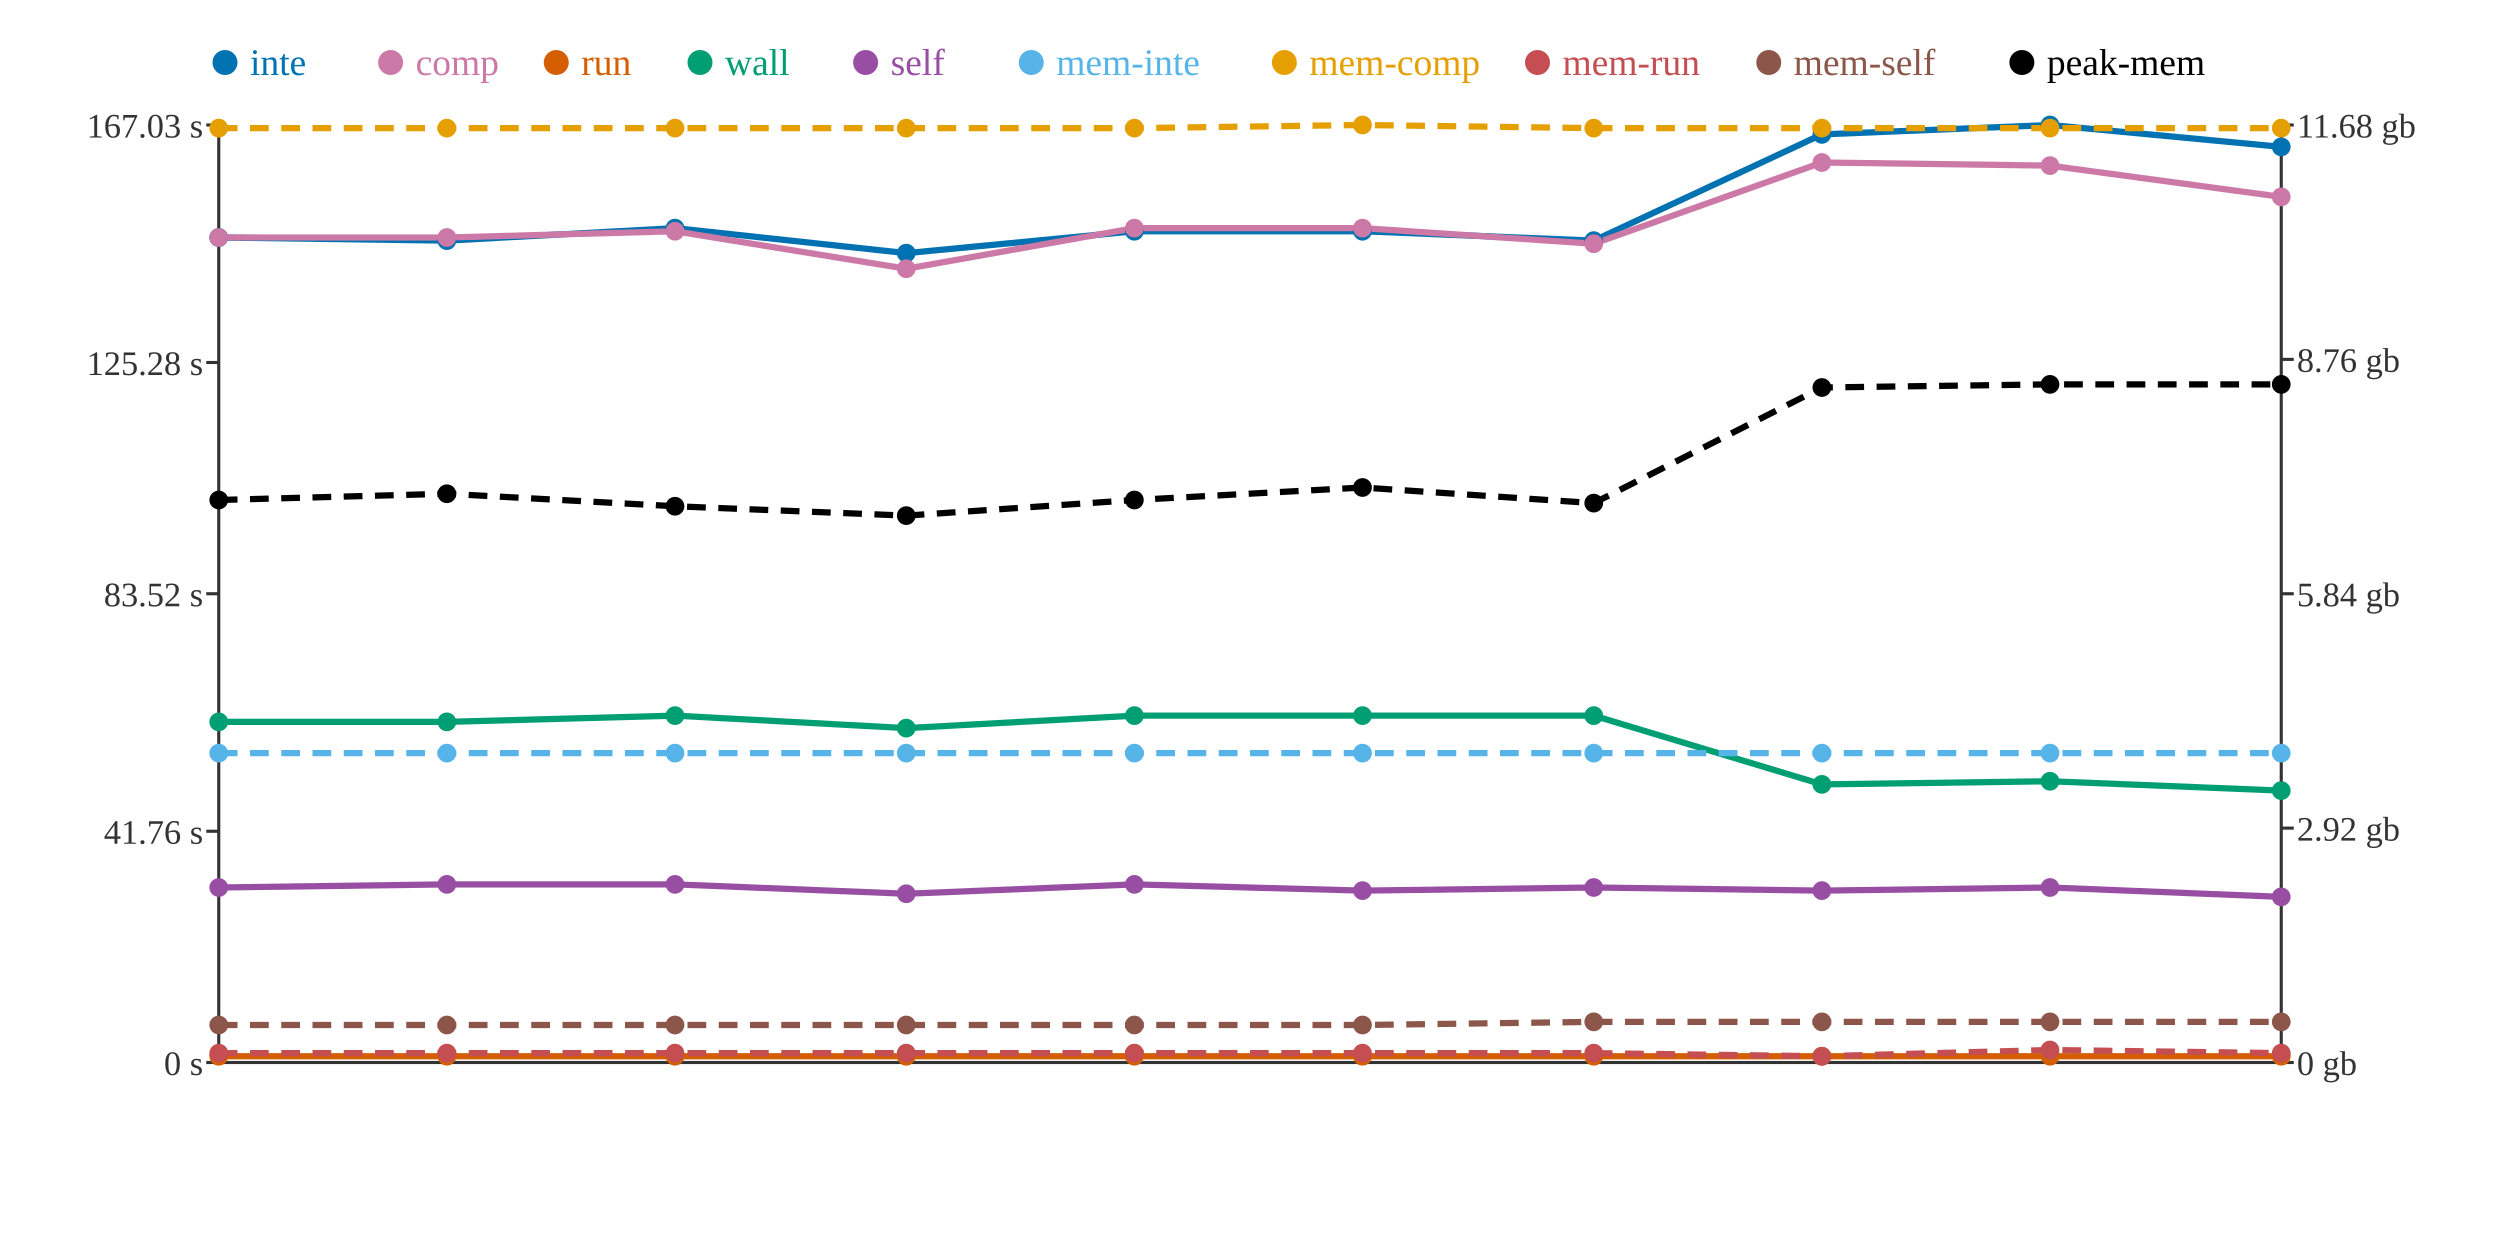
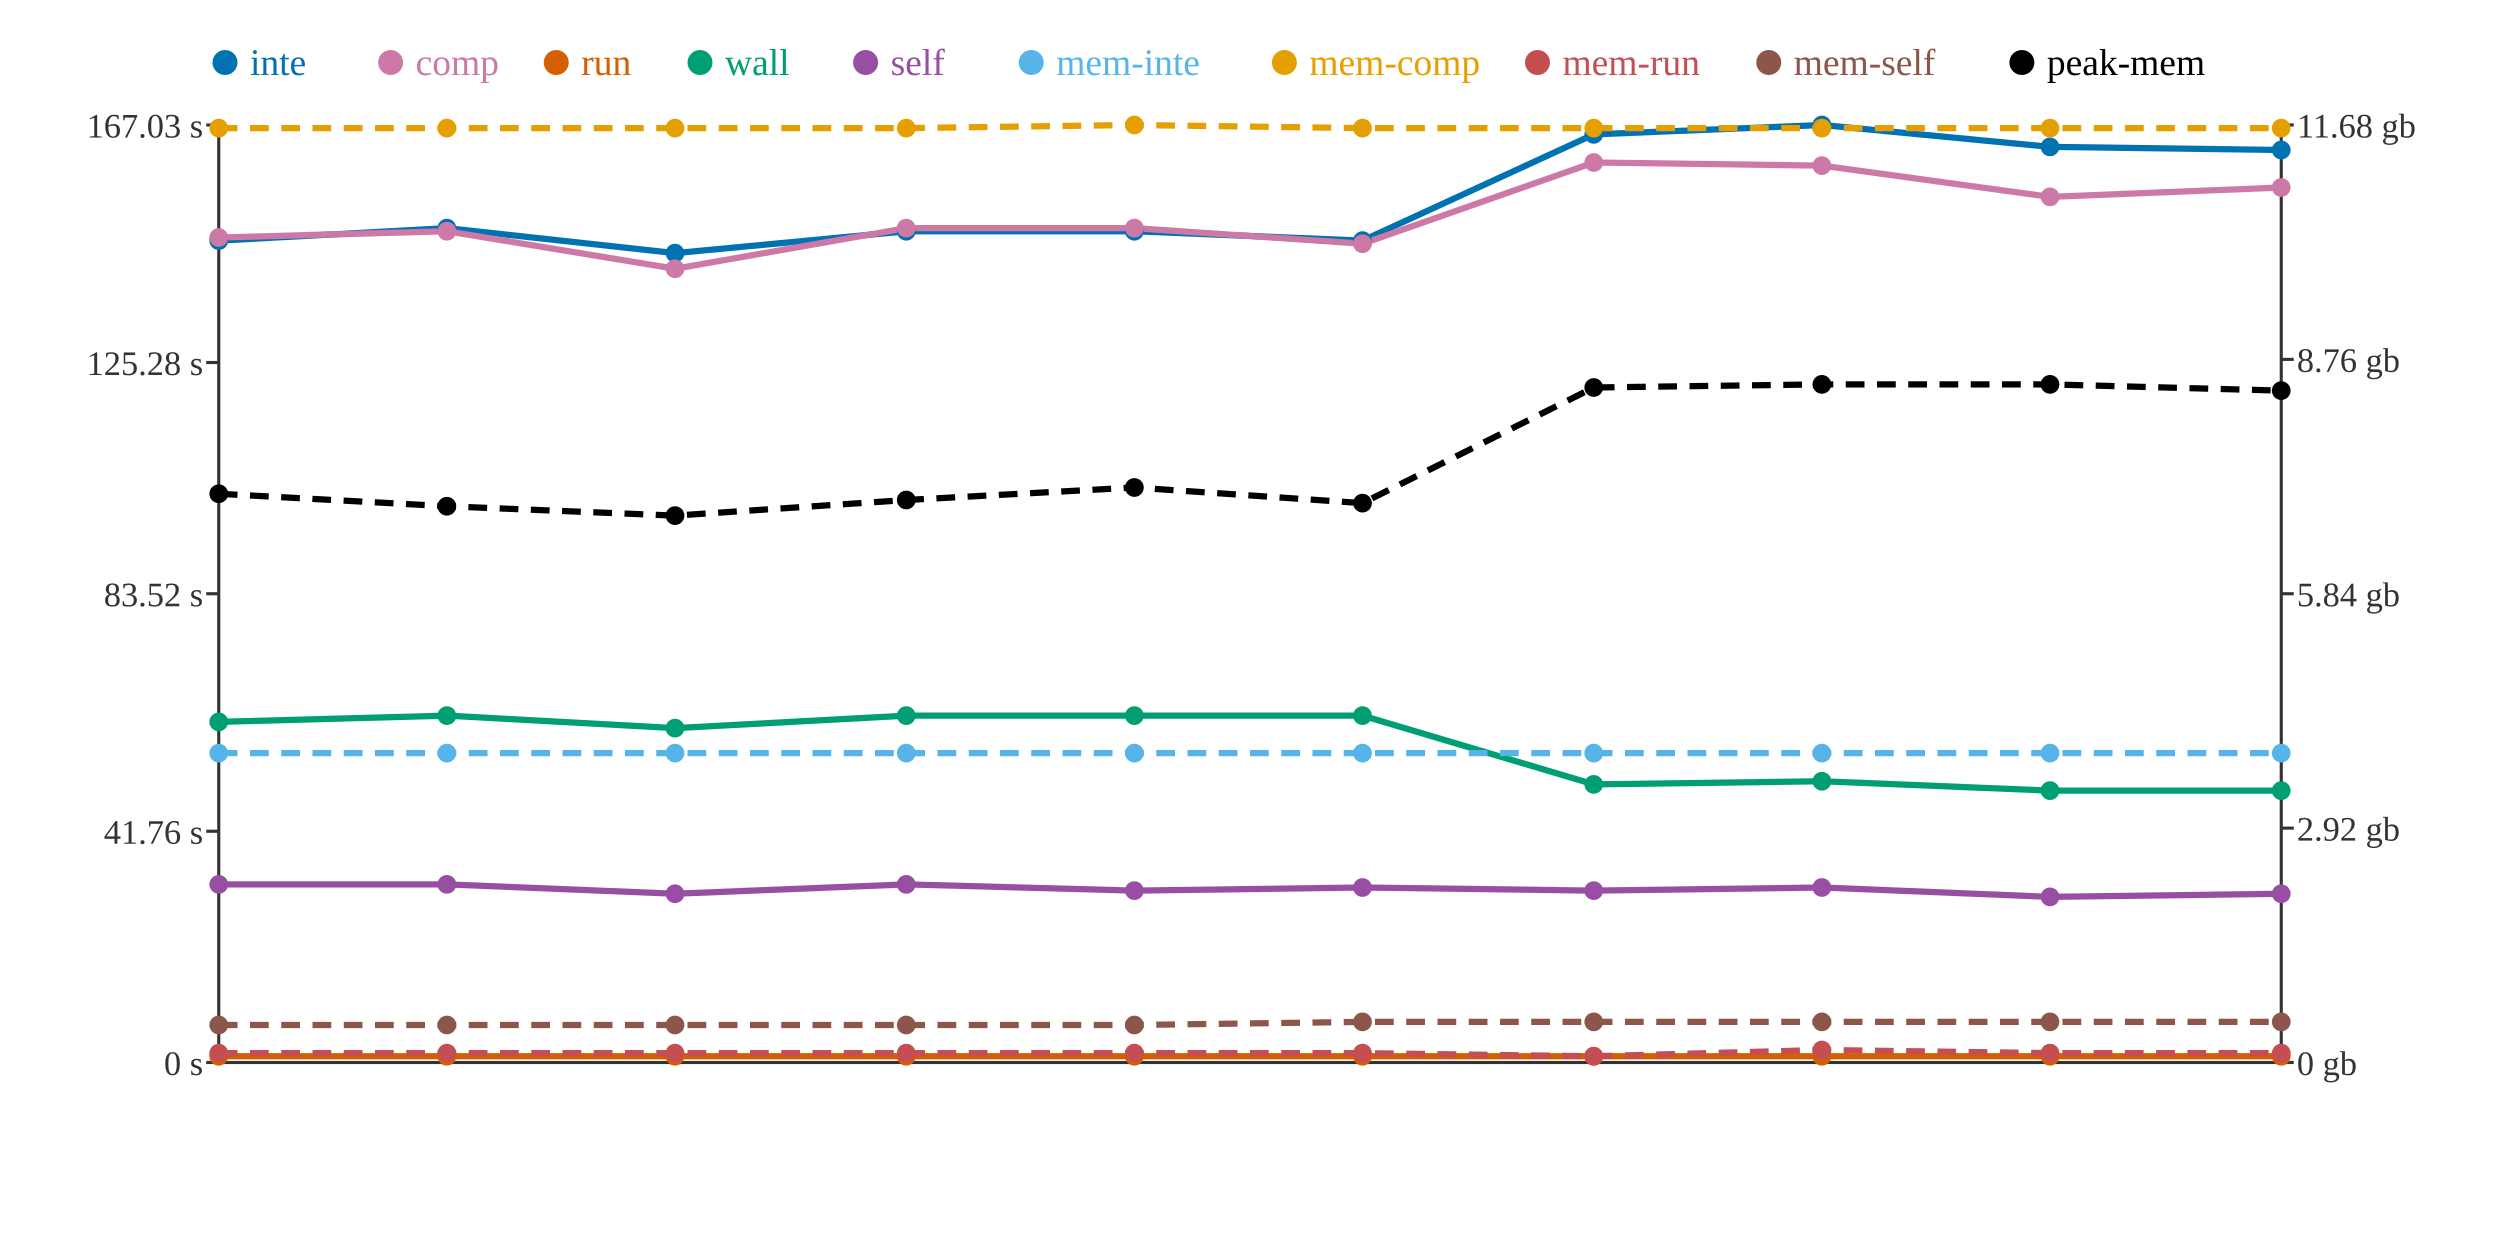
<svg xmlns="http://www.w3.org/2000/svg" width="800" height="400">
  <rect width="800" height="400" fill="white" />
  <line x1="70" y1="40" x2="70" y2="340" stroke="#333" stroke-width="1" />
  <line x1="70" y1="340" x2="730" y2="340" stroke="#333" stroke-width="1" />
  <line x1="730" y1="40" x2="730" y2="340" stroke="#333" stroke-width="1" />
  <line x1="66" y1="340" x2="70" y2="340" stroke="#333" stroke-width="1" />
  <text x="65" y="344" text-anchor="end" font-size="11" fill="#333">0 s</text>
  <line x1="66" y1="266" x2="70" y2="266" stroke="#333" stroke-width="1" />
  <text x="65" y="270" text-anchor="end" font-size="11" fill="#333">41.76 s</text>
  <line x1="66" y1="190" x2="70" y2="190" stroke="#333" stroke-width="1" />
  <text x="65" y="194" text-anchor="end" font-size="11" fill="#333">83.52 s</text>
  <line x1="66" y1="116" x2="70" y2="116" stroke="#333" stroke-width="1" />
  <text x="65" y="120" text-anchor="end" font-size="11" fill="#333">125.28 s</text>
  <line x1="66" y1="40" x2="70" y2="40" stroke="#333" stroke-width="1" />
  <text x="65" y="44" text-anchor="end" font-size="11" fill="#333">167.03 s</text>
  <line x1="730" y1="340" x2="734" y2="340" stroke="#333" stroke-width="1" />
  <text x="735" y="344" text-anchor="start" font-size="11" fill="#333">0 gb</text>
  <line x1="730" y1="265" x2="734" y2="265" stroke="#333" stroke-width="1" />
  <text x="735" y="269" text-anchor="start" font-size="11" fill="#333">2.92 gb</text>
  <line x1="730" y1="190" x2="734" y2="190" stroke="#333" stroke-width="1" />
  <text x="735" y="194" text-anchor="start" font-size="11" fill="#333">5.84 gb</text>
  <line x1="730" y1="115" x2="734" y2="115" stroke="#333" stroke-width="1" />
  <text x="735" y="119" text-anchor="start" font-size="11" fill="#333">8.76 gb</text>
  <line x1="730" y1="40" x2="734" y2="40" stroke="#333" stroke-width="1" />
  <text x="735" y="44" text-anchor="start" font-size="11" fill="#333">11.68 gb</text>
-   <polyline points="70,76 143,77 216,73 290,81 363,74 436,74 510,77 583,43 656,40 730,47" fill="none" stroke="#0072B2" stroke-width="2" />
-   <polyline points="70,76 143,76 216,74 290,86 363,73 436,73 510,78 583,52 656,53 730,63" fill="none" stroke="#CC79A7" stroke-width="2" />
+   <polyline points="70,77 143,73 216,81 290,74 363,74 436,77 510,43 583,40 656,47 730,48" fill="none" stroke="#0072B2" stroke-width="2" />
+   <polyline points="70,76 143,74 216,86 290,73 363,73 436,78 510,52 583,53 656,63 730,60" fill="none" stroke="#CC79A7" stroke-width="2" />
  <polyline points="70,338 143,338 216,338 290,338 363,338 436,338 510,338 583,338 656,338 730,338" fill="none" stroke="#D55E00" stroke-width="2" />
-   <polyline points="70,231 143,231 216,229 290,233 363,229 436,229 510,229 583,251 656,250 730,253" fill="none" stroke="#009E73" stroke-width="2" />
-   <polyline points="70,284 143,283 216,283 290,286 363,283 436,285 510,284 583,285 656,284 730,287" fill="none" stroke="#984EA3" stroke-width="2" />
+   <polyline points="70,231 143,229 216,233 290,229 363,229 436,229 510,251 583,250 656,253 730,253" fill="none" stroke="#009E73" stroke-width="2" />
+   <polyline points="70,283 143,283 216,286 290,283 363,285 436,284 510,285 583,284 656,287 730,286" fill="none" stroke="#984EA3" stroke-width="2" />
  <polyline points="70,241 143,241 216,241 290,241 363,241 436,241 510,241 583,241 656,241 730,241" fill="none" stroke="#56B4E9" stroke-width="2" stroke-dasharray="6 4" />
-   <polyline points="70,41 143,41 216,41 290,41 363,41 436,40 510,41 583,41 656,41 730,41" fill="none" stroke="#E69F00" stroke-width="2" stroke-dasharray="6 4" />
-   <polyline points="70,337 143,337 216,337 290,337 363,337 436,337 510,337 583,338 656,336 730,337" fill="none" stroke="#C44E52" stroke-width="2" stroke-dasharray="6 4" />
-   <polyline points="70,328 143,328 216,328 290,328 363,328 436,328 510,327 583,327 656,327 730,327" fill="none" stroke="#8C564B" stroke-width="2" stroke-dasharray="6 4" />
-   <polyline points="70,160 143,158 216,162 290,165 363,160 436,156 510,161 583,124 656,123 730,123" fill="none" stroke="#000000" stroke-width="2" stroke-dasharray="6 4" />
-   <circle cx="70" cy="76" r="3" fill="#0072B2" />
+   <polyline points="70,41 143,41 216,41 290,41 363,40 436,41 510,41 583,41 656,41 730,41" fill="none" stroke="#E69F00" stroke-width="2" stroke-dasharray="6 4" />
+   <polyline points="70,337 143,337 216,337 290,337 363,337 436,337 510,338 583,336 656,337 730,337" fill="none" stroke="#C44E52" stroke-width="2" stroke-dasharray="6 4" />
+   <polyline points="70,328 143,328 216,328 290,328 363,328 436,327 510,327 583,327 656,327 730,327" fill="none" stroke="#8C564B" stroke-width="2" stroke-dasharray="6 4" />
+   <polyline points="70,158 143,162 216,165 290,160 363,156 436,161 510,124 583,123 656,123 730,125" fill="none" stroke="#000000" stroke-width="2" stroke-dasharray="6 4" />
+   <circle cx="70" cy="77" r="3" fill="#0072B2" />
  <circle cx="70" cy="76" r="3" fill="#CC79A7" />
  <circle cx="70" cy="338" r="3" fill="#D55E00" />
  <circle cx="70" cy="231" r="3" fill="#009E73" />
-   <circle cx="70" cy="284" r="3" fill="#984EA3" />
+   <circle cx="70" cy="283" r="3" fill="#984EA3" />
  <circle cx="70" cy="241" r="3" fill="#56B4E9" />
  <circle cx="70" cy="41" r="3" fill="#E69F00" />
  <circle cx="70" cy="337" r="3" fill="#C44E52" />
  <circle cx="70" cy="328" r="3" fill="#8C564B" />
-   <circle cx="70" cy="160" r="3" fill="#000000" />
-   <circle cx="143" cy="77" r="3" fill="#0072B2" />
-   <circle cx="143" cy="76" r="3" fill="#CC79A7" />
+   <circle cx="70" cy="158" r="3" fill="#000000" />
+   <circle cx="143" cy="73" r="3" fill="#0072B2" />
+   <circle cx="143" cy="74" r="3" fill="#CC79A7" />
  <circle cx="143" cy="338" r="3" fill="#D55E00" />
-   <circle cx="143" cy="231" r="3" fill="#009E73" />
+   <circle cx="143" cy="229" r="3" fill="#009E73" />
  <circle cx="143" cy="283" r="3" fill="#984EA3" />
  <circle cx="143" cy="241" r="3" fill="#56B4E9" />
  <circle cx="143" cy="41" r="3" fill="#E69F00" />
  <circle cx="143" cy="337" r="3" fill="#C44E52" />
  <circle cx="143" cy="328" r="3" fill="#8C564B" />
-   <circle cx="143" cy="158" r="3" fill="#000000" />
-   <circle cx="216" cy="73" r="3" fill="#0072B2" />
-   <circle cx="216" cy="74" r="3" fill="#CC79A7" />
+   <circle cx="143" cy="162" r="3" fill="#000000" />
+   <circle cx="216" cy="81" r="3" fill="#0072B2" />
+   <circle cx="216" cy="86" r="3" fill="#CC79A7" />
  <circle cx="216" cy="338" r="3" fill="#D55E00" />
-   <circle cx="216" cy="229" r="3" fill="#009E73" />
-   <circle cx="216" cy="283" r="3" fill="#984EA3" />
+   <circle cx="216" cy="233" r="3" fill="#009E73" />
+   <circle cx="216" cy="286" r="3" fill="#984EA3" />
  <circle cx="216" cy="241" r="3" fill="#56B4E9" />
  <circle cx="216" cy="41" r="3" fill="#E69F00" />
  <circle cx="216" cy="337" r="3" fill="#C44E52" />
  <circle cx="216" cy="328" r="3" fill="#8C564B" />
-   <circle cx="216" cy="162" r="3" fill="#000000" />
-   <circle cx="290" cy="81" r="3" fill="#0072B2" />
-   <circle cx="290" cy="86" r="3" fill="#CC79A7" />
+   <circle cx="216" cy="165" r="3" fill="#000000" />
+   <circle cx="290" cy="74" r="3" fill="#0072B2" />
+   <circle cx="290" cy="73" r="3" fill="#CC79A7" />
  <circle cx="290" cy="338" r="3" fill="#D55E00" />
-   <circle cx="290" cy="233" r="3" fill="#009E73" />
-   <circle cx="290" cy="286" r="3" fill="#984EA3" />
+   <circle cx="290" cy="229" r="3" fill="#009E73" />
+   <circle cx="290" cy="283" r="3" fill="#984EA3" />
  <circle cx="290" cy="241" r="3" fill="#56B4E9" />
  <circle cx="290" cy="41" r="3" fill="#E69F00" />
  <circle cx="290" cy="337" r="3" fill="#C44E52" />
  <circle cx="290" cy="328" r="3" fill="#8C564B" />
-   <circle cx="290" cy="165" r="3" fill="#000000" />
+   <circle cx="290" cy="160" r="3" fill="#000000" />
  <circle cx="363" cy="74" r="3" fill="#0072B2" />
  <circle cx="363" cy="73" r="3" fill="#CC79A7" />
  <circle cx="363" cy="338" r="3" fill="#D55E00" />
  <circle cx="363" cy="229" r="3" fill="#009E73" />
-   <circle cx="363" cy="283" r="3" fill="#984EA3" />
+   <circle cx="363" cy="285" r="3" fill="#984EA3" />
  <circle cx="363" cy="241" r="3" fill="#56B4E9" />
-   <circle cx="363" cy="41" r="3" fill="#E69F00" />
+   <circle cx="363" cy="40" r="3" fill="#E69F00" />
  <circle cx="363" cy="337" r="3" fill="#C44E52" />
  <circle cx="363" cy="328" r="3" fill="#8C564B" />
-   <circle cx="363" cy="160" r="3" fill="#000000" />
-   <circle cx="436" cy="74" r="3" fill="#0072B2" />
-   <circle cx="436" cy="73" r="3" fill="#CC79A7" />
+   <circle cx="363" cy="156" r="3" fill="#000000" />
+   <circle cx="436" cy="77" r="3" fill="#0072B2" />
+   <circle cx="436" cy="78" r="3" fill="#CC79A7" />
  <circle cx="436" cy="338" r="3" fill="#D55E00" />
  <circle cx="436" cy="229" r="3" fill="#009E73" />
-   <circle cx="436" cy="285" r="3" fill="#984EA3" />
+   <circle cx="436" cy="284" r="3" fill="#984EA3" />
  <circle cx="436" cy="241" r="3" fill="#56B4E9" />
-   <circle cx="436" cy="40" r="3" fill="#E69F00" />
+   <circle cx="436" cy="41" r="3" fill="#E69F00" />
  <circle cx="436" cy="337" r="3" fill="#C44E52" />
-   <circle cx="436" cy="328" r="3" fill="#8C564B" />
-   <circle cx="436" cy="156" r="3" fill="#000000" />
-   <circle cx="510" cy="77" r="3" fill="#0072B2" />
-   <circle cx="510" cy="78" r="3" fill="#CC79A7" />
+   <circle cx="436" cy="327" r="3" fill="#8C564B" />
+   <circle cx="436" cy="161" r="3" fill="#000000" />
+   <circle cx="510" cy="43" r="3" fill="#0072B2" />
+   <circle cx="510" cy="52" r="3" fill="#CC79A7" />
  <circle cx="510" cy="338" r="3" fill="#D55E00" />
-   <circle cx="510" cy="229" r="3" fill="#009E73" />
-   <circle cx="510" cy="284" r="3" fill="#984EA3" />
+   <circle cx="510" cy="251" r="3" fill="#009E73" />
+   <circle cx="510" cy="285" r="3" fill="#984EA3" />
  <circle cx="510" cy="241" r="3" fill="#56B4E9" />
  <circle cx="510" cy="41" r="3" fill="#E69F00" />
-   <circle cx="510" cy="337" r="3" fill="#C44E52" />
+   <circle cx="510" cy="338" r="3" fill="#C44E52" />
  <circle cx="510" cy="327" r="3" fill="#8C564B" />
-   <circle cx="510" cy="161" r="3" fill="#000000" />
-   <circle cx="583" cy="43" r="3" fill="#0072B2" />
-   <circle cx="583" cy="52" r="3" fill="#CC79A7" />
+   <circle cx="510" cy="124" r="3" fill="#000000" />
+   <circle cx="583" cy="40" r="3" fill="#0072B2" />
+   <circle cx="583" cy="53" r="3" fill="#CC79A7" />
  <circle cx="583" cy="338" r="3" fill="#D55E00" />
-   <circle cx="583" cy="251" r="3" fill="#009E73" />
-   <circle cx="583" cy="285" r="3" fill="#984EA3" />
+   <circle cx="583" cy="250" r="3" fill="#009E73" />
+   <circle cx="583" cy="284" r="3" fill="#984EA3" />
  <circle cx="583" cy="241" r="3" fill="#56B4E9" />
  <circle cx="583" cy="41" r="3" fill="#E69F00" />
-   <circle cx="583" cy="338" r="3" fill="#C44E52" />
+   <circle cx="583" cy="336" r="3" fill="#C44E52" />
  <circle cx="583" cy="327" r="3" fill="#8C564B" />
-   <circle cx="583" cy="124" r="3" fill="#000000" />
-   <circle cx="656" cy="40" r="3" fill="#0072B2" />
-   <circle cx="656" cy="53" r="3" fill="#CC79A7" />
+   <circle cx="583" cy="123" r="3" fill="#000000" />
+   <circle cx="656" cy="47" r="3" fill="#0072B2" />
+   <circle cx="656" cy="63" r="3" fill="#CC79A7" />
  <circle cx="656" cy="338" r="3" fill="#D55E00" />
-   <circle cx="656" cy="250" r="3" fill="#009E73" />
-   <circle cx="656" cy="284" r="3" fill="#984EA3" />
+   <circle cx="656" cy="253" r="3" fill="#009E73" />
+   <circle cx="656" cy="287" r="3" fill="#984EA3" />
  <circle cx="656" cy="241" r="3" fill="#56B4E9" />
  <circle cx="656" cy="41" r="3" fill="#E69F00" />
-   <circle cx="656" cy="336" r="3" fill="#C44E52" />
+   <circle cx="656" cy="337" r="3" fill="#C44E52" />
  <circle cx="656" cy="327" r="3" fill="#8C564B" />
  <circle cx="656" cy="123" r="3" fill="#000000" />
-   <circle cx="730" cy="47" r="3" fill="#0072B2" />
-   <circle cx="730" cy="63" r="3" fill="#CC79A7" />
+   <circle cx="730" cy="48" r="3" fill="#0072B2" />
+   <circle cx="730" cy="60" r="3" fill="#CC79A7" />
  <circle cx="730" cy="338" r="3" fill="#D55E00" />
  <circle cx="730" cy="253" r="3" fill="#009E73" />
-   <circle cx="730" cy="287" r="3" fill="#984EA3" />
+   <circle cx="730" cy="286" r="3" fill="#984EA3" />
  <circle cx="730" cy="241" r="3" fill="#56B4E9" />
  <circle cx="730" cy="41" r="3" fill="#E69F00" />
  <circle cx="730" cy="337" r="3" fill="#C44E52" />
  <circle cx="730" cy="327" r="3" fill="#8C564B" />
-   <circle cx="730" cy="123" r="3" fill="#000000" />
+   <circle cx="730" cy="125" r="3" fill="#000000" />
  <circle cx="72" cy="20" r="4" fill="#0072B2" />
  <text x="80" y="24" text-anchor="start" font-size="12" fill="#0072B2">inte</text>
  <circle cx="125" cy="20" r="4" fill="#CC79A7" />
  <text x="133" y="24" text-anchor="start" font-size="12" fill="#CC79A7">comp</text>
  <circle cx="178" cy="20" r="4" fill="#D55E00" />
  <text x="186" y="24" text-anchor="start" font-size="12" fill="#D55E00">run</text>
  <circle cx="224" cy="20" r="4" fill="#009E73" />
  <text x="232" y="24" text-anchor="start" font-size="12" fill="#009E73">wall</text>
  <circle cx="277" cy="20" r="4" fill="#984EA3" />
  <text x="285" y="24" text-anchor="start" font-size="12" fill="#984EA3">self</text>
  <circle cx="330" cy="20" r="4" fill="#56B4E9" />
  <text x="338" y="24" text-anchor="start" font-size="12" fill="#56B4E9">mem-inte</text>
  <circle cx="411" cy="20" r="4" fill="#E69F00" />
  <text x="419" y="24" text-anchor="start" font-size="12" fill="#E69F00">mem-comp</text>
  <circle cx="492" cy="20" r="4" fill="#C44E52" />
  <text x="500" y="24" text-anchor="start" font-size="12" fill="#C44E52">mem-run</text>
  <circle cx="566" cy="20" r="4" fill="#8C564B" />
  <text x="574" y="24" text-anchor="start" font-size="12" fill="#8C564B">mem-self</text>
  <circle cx="647" cy="20" r="4" fill="#000000" />
  <text x="655" y="24" text-anchor="start" font-size="12" fill="#000000">peak-mem</text>
</svg>
